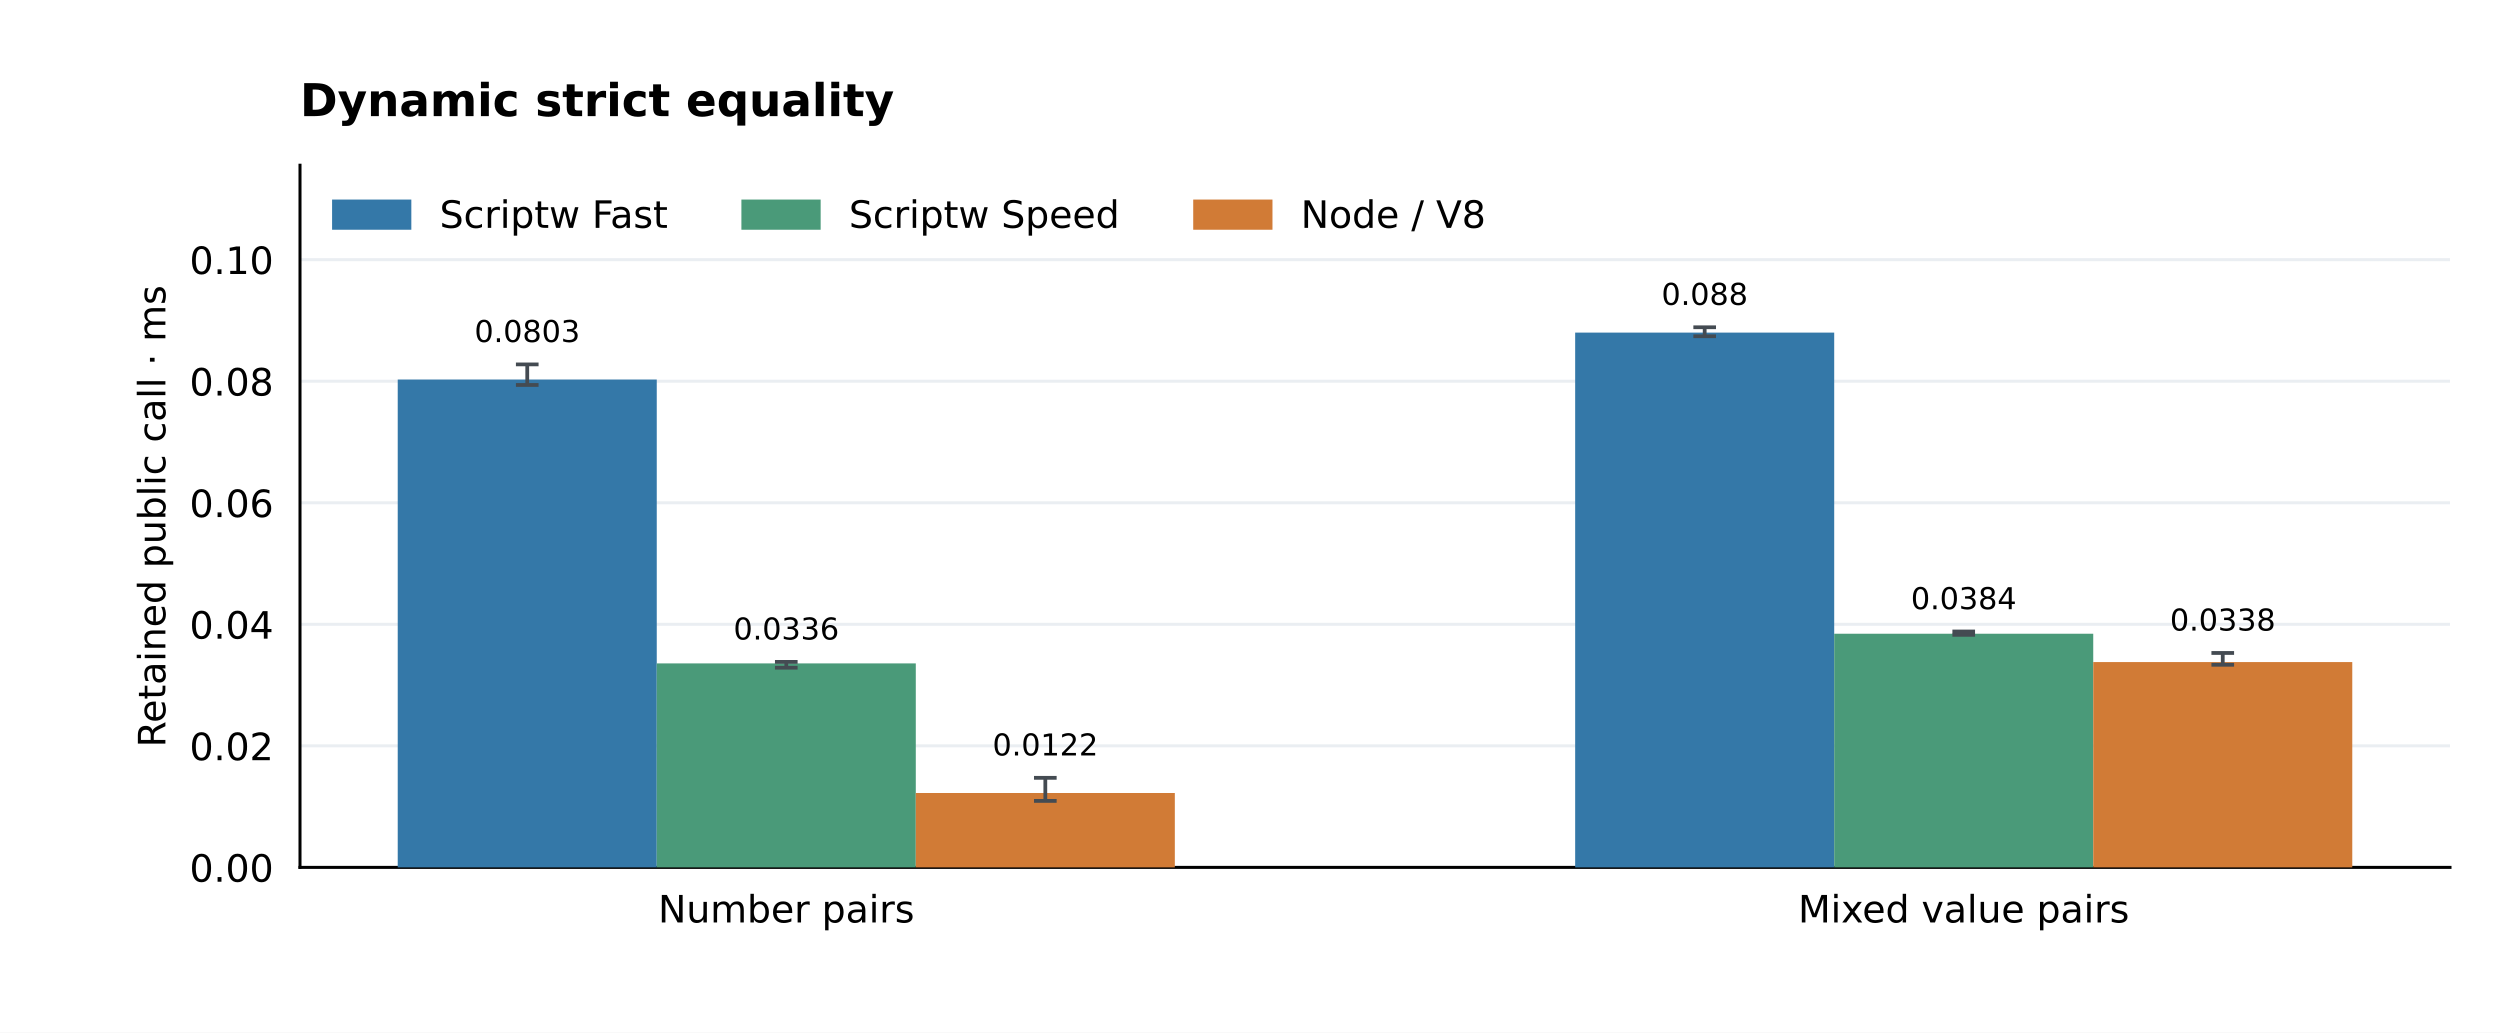
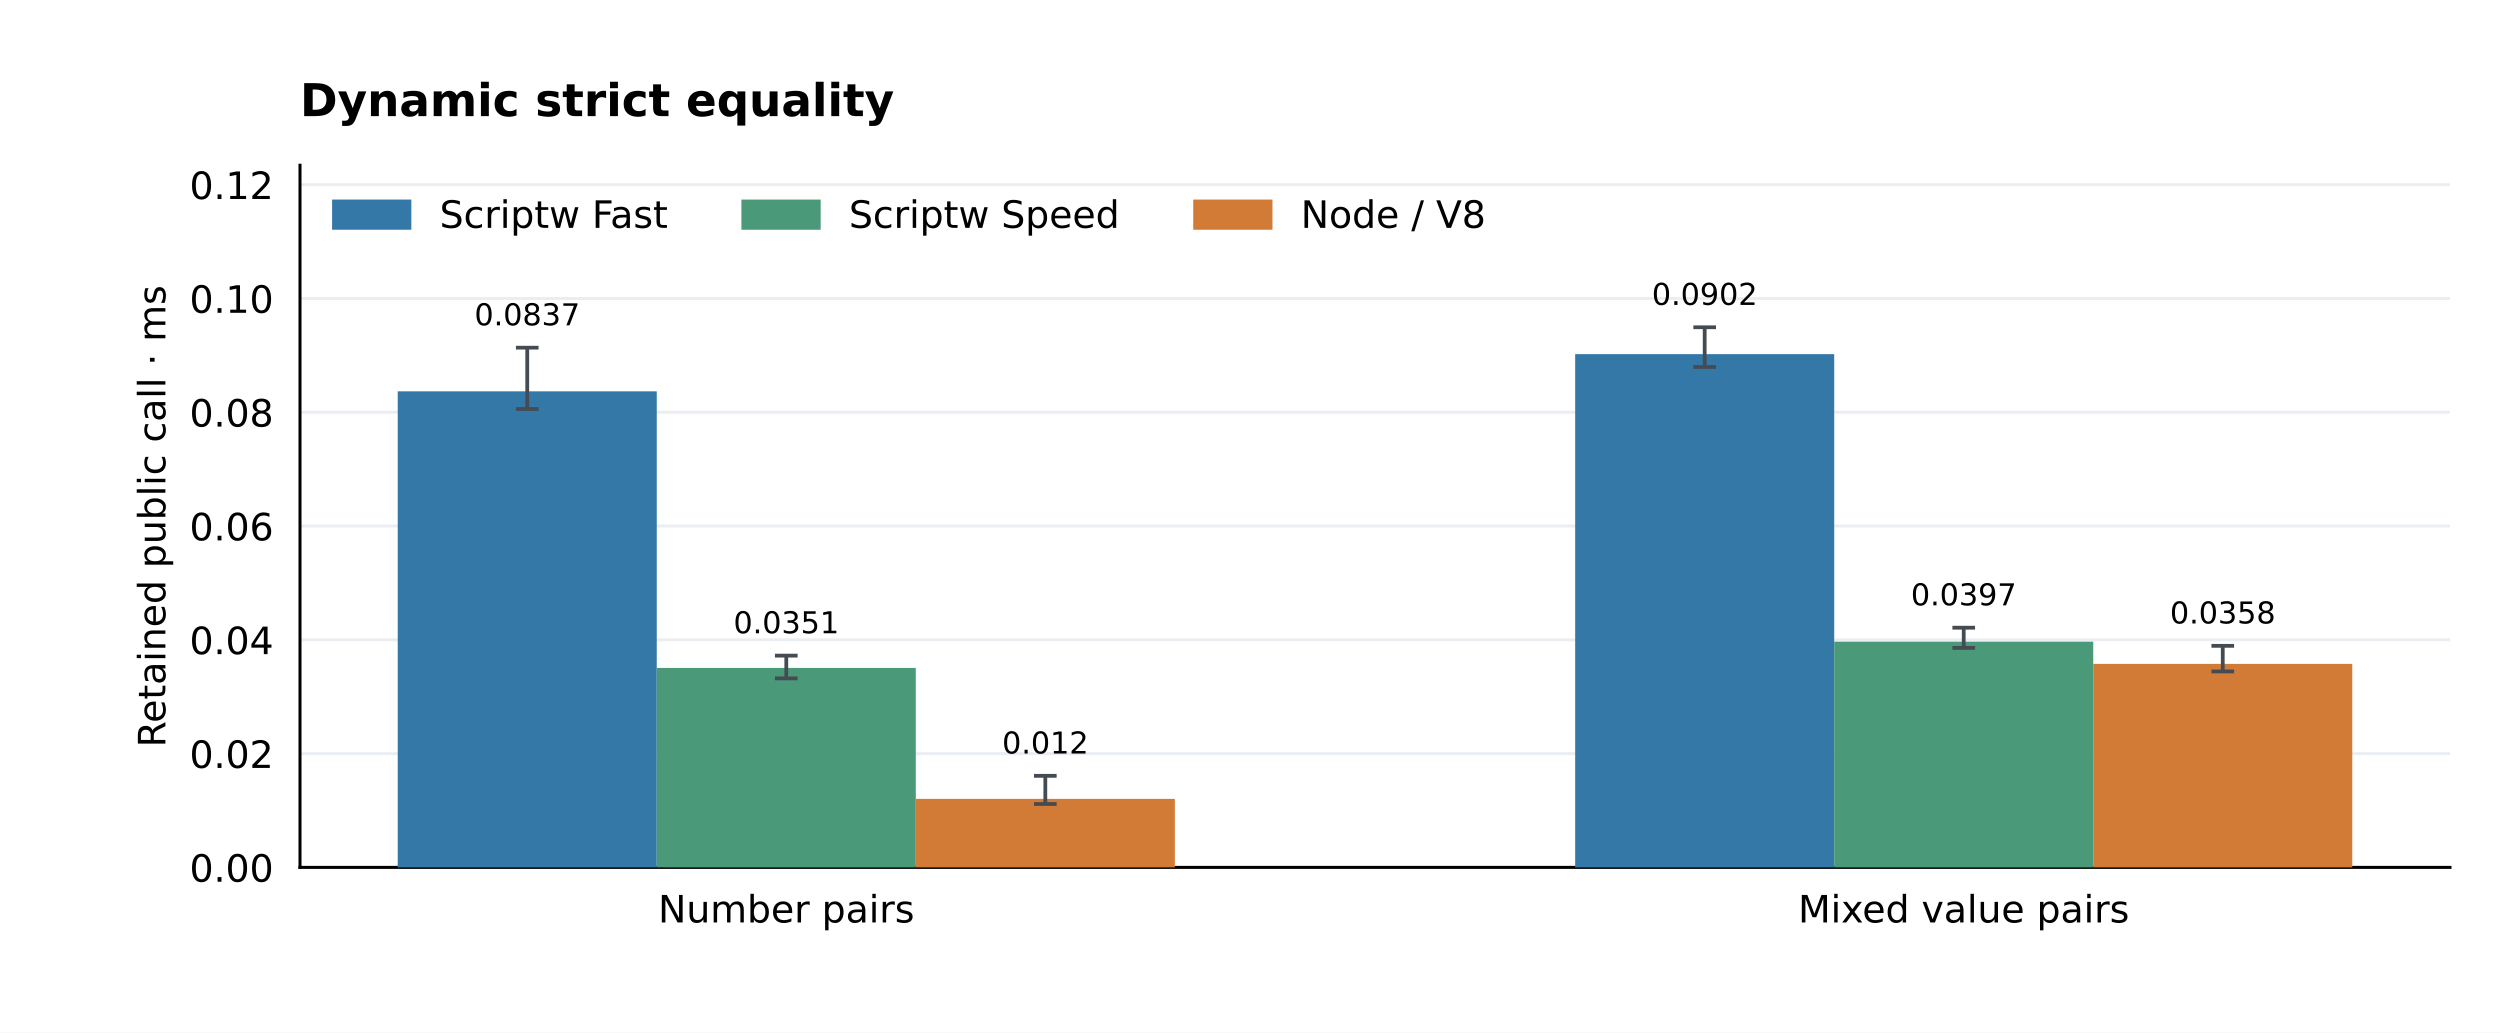
<svg xmlns="http://www.w3.org/2000/svg" xmlns:xlink="http://www.w3.org/1999/xlink" width="662.4pt" height="273.6pt" viewBox="0 0 662.4 273.6" version="1.1">
  <defs>
    <style type="text/css">*{stroke-linejoin: round; stroke-linecap: butt}</style>
  </defs>
  <g id="figure_1">
    <g id="patch_1">
      <path d="M 0 273.6 L 662.4 273.6 L 662.4 0 L 0 0 z " style="fill: #ffffff" />
    </g>
    <g id="axes_1">
      <g id="patch_2">
        <path d="M 79.488 229.824 L 649.152 229.824 L 649.152 43.776 L 79.488 43.776 z " style="fill: #ffffff" />
      </g>
      <g id="matplotlib.axis_1">
        <g id="xtick_1">
          <g id="line2d_1" />
          <g id="text_1">
            <text style="font-size: 10px; font-family: 'DejaVu Sans'; text-anchor: middle" x="208.333" y="244.422" transform="rotate(-0 208.3331 244.4224)">Number pairs</text>
          </g>
        </g>
        <g id="xtick_2">
          <g id="line2d_2" />
          <g id="text_2">
            <text style="font-size: 10px; font-family: 'DejaVu Sans'; text-anchor: middle" x="520.307" y="244.422" transform="rotate(-0 520.3069 244.4224)">Mixed value pairs</text>
          </g>
        </g>
      </g>
      <g id="matplotlib.axis_2">
        <g id="ytick_1">
          <g id="line2d_3">
            <path d="M 79.488 229.824 L 649.152 229.824 " clip-path="url(#p66f451692c)" style="fill: none; stroke: #eaeef2; stroke-width: 0.8; stroke-linecap: square" />
          </g>
          <g id="line2d_4" />
          <g id="text_3">
            <text style="font-size: 10px; font-family: 'DejaVu Sans'; text-anchor: end" x="72.488" y="233.623" transform="rotate(-0 72.488 233.6228)">0.00</text>
          </g>
        </g>
        <g id="ytick_2">
          <g id="line2d_5">
-             <path d="M 79.488 197.62 L 649.152 197.62 " clip-path="url(#p66f451692c)" style="fill: none; stroke: #eaeef2; stroke-width: 0.8; stroke-linecap: square" />
+             <path d="M 79.488 199.676 L 649.152 199.676 " clip-path="url(#p66f451692c)" style="fill: none; stroke: #eaeef2; stroke-width: 0.8; stroke-linecap: square" />
          </g>
          <g id="line2d_6" />
          <g id="text_4">
-             <text style="font-size: 10px; font-family: 'DejaVu Sans'; text-anchor: end" x="72.488" y="201.419" transform="rotate(-0 72.488 201.4186)">0.02</text>
+             <text style="font-size: 10px; font-family: 'DejaVu Sans'; text-anchor: end" x="72.488" y="203.475" transform="rotate(-0 72.488 203.4749)">0.02</text>
          </g>
        </g>
        <g id="ytick_3">
          <g id="line2d_7">
-             <path d="M 79.488 165.416 L 649.152 165.416 " clip-path="url(#p66f451692c)" style="fill: none; stroke: #eaeef2; stroke-width: 0.8; stroke-linecap: square" />
+             <path d="M 79.488 169.528 L 649.152 169.528 " clip-path="url(#p66f451692c)" style="fill: none; stroke: #eaeef2; stroke-width: 0.8; stroke-linecap: square" />
          </g>
          <g id="line2d_8" />
          <g id="text_5">
-             <text style="font-size: 10px; font-family: 'DejaVu Sans'; text-anchor: end" x="72.488" y="169.214" transform="rotate(-0 72.488 169.2144)">0.04</text>
+             <text style="font-size: 10px; font-family: 'DejaVu Sans'; text-anchor: end" x="72.488" y="173.327" transform="rotate(-0 72.488 173.3269)">0.04</text>
          </g>
        </g>
        <g id="ytick_4">
          <g id="line2d_9">
-             <path d="M 79.488 133.211 L 649.152 133.211 " clip-path="url(#p66f451692c)" style="fill: none; stroke: #eaeef2; stroke-width: 0.8; stroke-linecap: square" />
+             <path d="M 79.488 139.38 L 649.152 139.38 " clip-path="url(#p66f451692c)" style="fill: none; stroke: #eaeef2; stroke-width: 0.8; stroke-linecap: square" />
          </g>
          <g id="line2d_10" />
          <g id="text_6">
-             <text style="font-size: 10px; font-family: 'DejaVu Sans'; text-anchor: end" x="72.488" y="137.01" transform="rotate(-0 72.488 137.0102)">0.06</text>
+             <text style="font-size: 10px; font-family: 'DejaVu Sans'; text-anchor: end" x="72.488" y="143.179" transform="rotate(-0 72.488 143.179)">0.06</text>
          </g>
        </g>
        <g id="ytick_5">
          <g id="line2d_11">
-             <path d="M 79.488 101.007 L 649.152 101.007 " clip-path="url(#p66f451692c)" style="fill: none; stroke: #eaeef2; stroke-width: 0.8; stroke-linecap: square" />
+             <path d="M 79.488 109.232 L 649.152 109.232 " clip-path="url(#p66f451692c)" style="fill: none; stroke: #eaeef2; stroke-width: 0.8; stroke-linecap: square" />
          </g>
          <g id="line2d_12" />
          <g id="text_7">
-             <text style="font-size: 10px; font-family: 'DejaVu Sans'; text-anchor: end" x="72.488" y="104.806" transform="rotate(-0 72.488 104.806)">0.08</text>
+             <text style="font-size: 10px; font-family: 'DejaVu Sans'; text-anchor: end" x="72.488" y="113.031" transform="rotate(-0 72.488 113.031)">0.08</text>
          </g>
        </g>
        <g id="ytick_6">
          <g id="line2d_13">
-             <path d="M 79.488 68.803 L 649.152 68.803 " clip-path="url(#p66f451692c)" style="fill: none; stroke: #eaeef2; stroke-width: 0.8; stroke-linecap: square" />
+             <path d="M 79.488 79.084 L 649.152 79.084 " clip-path="url(#p66f451692c)" style="fill: none; stroke: #eaeef2; stroke-width: 0.8; stroke-linecap: square" />
          </g>
          <g id="line2d_14" />
          <g id="text_8">
-             <text style="font-size: 10px; font-family: 'DejaVu Sans'; text-anchor: end" x="72.488" y="72.602" transform="rotate(-0 72.488 72.60184)">0.10</text>
-           </g>
-         </g>
-         <g id="text_9">
+             <text style="font-size: 10px; font-family: 'DejaVu Sans'; text-anchor: end" x="72.488" y="82.883" transform="rotate(-0 72.488 82.88306)">0.10</text>
+           </g>
+         </g>
+         <g id="ytick_7">
+           <g id="line2d_15">
+             <path d="M 79.488 48.936 L 649.152 48.936 " clip-path="url(#p66f451692c)" style="fill: none; stroke: #eaeef2; stroke-width: 0.8; stroke-linecap: square" />
+           </g>
+           <g id="line2d_16" />
+           <g id="text_9">
+             <text style="font-size: 10px; font-family: 'DejaVu Sans'; text-anchor: end" x="72.488" y="52.735" transform="rotate(-0 72.488 52.7351)">0.12</text>
+           </g>
+         </g>
+         <g id="text_10">
          <text style="font-size: 10px; font-family: 'DejaVu Sans'; text-anchor: middle" x="43.82" y="136.8" transform="rotate(-90 43.82003 136.8)">Retained public call · ms</text>
        </g>
      </g>
      <g id="patch_3">
        <path d="M 79.488 229.824 L 79.488 43.776 " style="fill: none; stroke: #000000; stroke-width: 0.8; stroke-linejoin: miter; stroke-linecap: square" />
      </g>
      <g id="patch_4">
        <path d="M 79.488 229.824 L 649.152 229.824 " style="fill: none; stroke: #000000; stroke-width: 0.8; stroke-linejoin: miter; stroke-linecap: square" />
      </g>
      <g id="patch_5">
-         <path d="M 105.382 229.824 L 174.016 229.824 L 174.016 100.552 L 105.382 100.552 z " clip-path="url(#p66f451692c)" style="fill: #3478a8" />
-       </g>
-       <g id="text_10">
-         <text style="font-size: 8px; font-family: 'DejaVu Sans'; text-anchor: middle" x="139.699" y="90.628" transform="rotate(-0 139.6989 90.62827)">0.0803</text>
+         <path d="M 105.382 229.824 L 174.016 229.824 L 174.016 103.693 L 105.382 103.693 z " clip-path="url(#p66f451692c)" style="fill: #3478a8" />
+       </g>
+       <g id="text_11">
+         <text style="font-size: 8px; font-family: 'DejaVu Sans'; text-anchor: middle" x="139.699" y="86.195" transform="rotate(-0 139.6989 86.19531)">0.0837</text>
      </g>
      <g id="patch_6">
-         <path d="M 417.356 229.824 L 485.99 229.824 L 485.99 88.13 L 417.356 88.13 z " clip-path="url(#p66f451692c)" style="fill: #3478a8" />
-       </g>
-       <g id="text_11">
-         <text style="font-size: 8px; font-family: 'DejaVu Sans'; text-anchor: middle" x="451.673" y="80.788" transform="rotate(-0 451.6726 80.78828)">0.088</text>
+         <path d="M 417.356 229.824 L 485.99 229.824 L 485.99 93.839 L 417.356 93.839 z " clip-path="url(#p66f451692c)" style="fill: #3478a8" />
+       </g>
+       <g id="text_12">
+         <text style="font-size: 8px; font-family: 'DejaVu Sans'; text-anchor: middle" x="451.673" y="80.788" transform="rotate(-0 451.6726 80.78828)">0.0902</text>
      </g>
      <g id="patch_7">
-         <path d="M 174.016 229.824 L 242.65 229.824 L 242.65 175.772 L 174.016 175.772 z " clip-path="url(#p66f451692c)" style="fill: #4a9a79" />
-       </g>
-       <g id="text_12">
-         <text style="font-size: 8px; font-family: 'DejaVu Sans'; text-anchor: middle" x="208.333" y="169.454" transform="rotate(-0 208.3331 169.4545)">0.0336</text>
+         <path d="M 174.016 229.824 L 242.65 229.824 L 242.65 176.98 L 174.016 176.98 z " clip-path="url(#p66f451692c)" style="fill: #4a9a79" />
+       </g>
+       <g id="text_13">
+         <text style="font-size: 8px; font-family: 'DejaVu Sans'; text-anchor: middle" x="208.333" y="167.795" transform="rotate(-0 208.3331 167.7953)">0.0351</text>
      </g>
      <g id="patch_8">
-         <path d="M 485.99 229.824 L 554.624 229.824 L 554.624 167.915 L 485.99 167.915 z " clip-path="url(#p66f451692c)" style="fill: #4a9a79" />
-       </g>
-       <g id="text_13">
-         <text style="font-size: 8px; font-family: 'DejaVu Sans'; text-anchor: middle" x="520.307" y="161.405" transform="rotate(-0 520.3069 161.405)">0.0384</text>
+         <path d="M 485.99 229.824 L 554.624 229.824 L 554.624 170.017 L 485.99 170.017 z " clip-path="url(#p66f451692c)" style="fill: #4a9a79" />
+       </g>
+       <g id="text_14">
+         <text style="font-size: 8px; font-family: 'DejaVu Sans'; text-anchor: middle" x="520.307" y="160.395" transform="rotate(-0 520.3069 160.3955)">0.0397</text>
      </g>
      <g id="patch_9">
-         <path d="M 242.65 229.824 L 311.284 229.824 L 311.284 210.118 L 242.65 210.118 z " clip-path="url(#p66f451692c)" style="fill: #d17b36" />
-       </g>
-       <g id="text_14">
-         <text style="font-size: 8px; font-family: 'DejaVu Sans'; text-anchor: middle" x="276.967" y="200.171" transform="rotate(-0 276.9674 200.1709)">0.0122</text>
+         <path d="M 242.65 229.824 L 311.284 229.824 L 311.284 211.662 L 242.65 211.662 z " clip-path="url(#p66f451692c)" style="fill: #d17b36" />
+       </g>
+       <g id="text_15">
+         <text style="font-size: 8px; font-family: 'DejaVu Sans'; text-anchor: middle" x="276.967" y="199.647" transform="rotate(-0 276.9674 199.6466)">0.012</text>
      </g>
      <g id="patch_10">
-         <path d="M 554.624 229.824 L 623.258 229.824 L 623.258 175.416 L 554.624 175.416 z " clip-path="url(#p66f451692c)" style="fill: #d17b36" />
-       </g>
-       <g id="text_15">
-         <text style="font-size: 8px; font-family: 'DejaVu Sans'; text-anchor: middle" x="588.941" y="167.083" transform="rotate(-0 588.9411 167.0826)">0.0338</text>
+         <path d="M 554.624 229.824 L 623.258 229.824 L 623.258 175.9 L 554.624 175.9 z " clip-path="url(#p66f451692c)" style="fill: #d17b36" />
      </g>
      <g id="text_16">
+         <text style="font-size: 8px; font-family: 'DejaVu Sans'; text-anchor: middle" x="588.941" y="165.198" transform="rotate(-0 588.9411 165.198)">0.0358</text>
+       </g>
+       <g id="text_17">
        <text style="font-weight: 700; font-size: 12px; font-family: 'DejaVu Sans'; text-anchor: start" x="79.488" y="30.776" transform="rotate(-0 79.488 30.776)">Dynamic strict equality</text>
      </g>
      <g id="LineCollection_1">
-         <path d="M 139.699 102.004 L 139.699 96.55 " clip-path="url(#p66f451692c)" style="fill: none; stroke: #444b52" />
-       </g>
-       <g id="line2d_15">
+         <path d="M 139.699 108.368 L 139.699 92.117 " clip-path="url(#p66f451692c)" style="fill: none; stroke: #444b52" />
+       </g>
+       <g id="line2d_17">
        <defs>
          <path id="m378fa3a401" d="M 3 0 L -3 -0 " style="stroke: #444b52" />
        </defs>
        <g clip-path="url(#p66f451692c)">
-           <use xlink:href="#m378fa3a401" x="139.699" y="102.004" style="fill: #1f77b4; stroke: #444b52" />
-         </g>
-       </g>
-       <g id="line2d_16">
-         <g clip-path="url(#p66f451692c)">
-           <use xlink:href="#m378fa3a401" x="139.699" y="96.55" style="fill: #1f77b4; stroke: #444b52" />
+           <use xlink:href="#m378fa3a401" x="139.699" y="108.368" style="fill: #1f77b4; stroke: #444b52" />
+         </g>
+       </g>
+       <g id="line2d_18">
+         <g clip-path="url(#p66f451692c)">
+           <use xlink:href="#m378fa3a401" x="139.699" y="92.117" style="fill: #1f77b4; stroke: #444b52" />
        </g>
      </g>
      <g id="LineCollection_2">
-         <path d="M 451.673 89.098 L 451.673 86.71 " clip-path="url(#p66f451692c)" style="fill: none; stroke: #444b52" />
-       </g>
-       <g id="line2d_17">
-         <g clip-path="url(#p66f451692c)">
-           <use xlink:href="#m378fa3a401" x="451.673" y="89.098" style="fill: #1f77b4; stroke: #444b52" />
-         </g>
-       </g>
-       <g id="line2d_18">
+         <path d="M 451.673 97.238 L 451.673 86.71 " clip-path="url(#p66f451692c)" style="fill: none; stroke: #444b52" />
+       </g>
+       <g id="line2d_19">
+         <g clip-path="url(#p66f451692c)">
+           <use xlink:href="#m378fa3a401" x="451.673" y="97.238" style="fill: #1f77b4; stroke: #444b52" />
+         </g>
+       </g>
+       <g id="line2d_20">
        <g clip-path="url(#p66f451692c)">
          <use xlink:href="#m378fa3a401" x="451.673" y="86.71" style="fill: #1f77b4; stroke: #444b52" />
        </g>
      </g>
      <g id="LineCollection_3">
-         <path d="M 208.333 176.924 L 208.333 175.376 " clip-path="url(#p66f451692c)" style="fill: none; stroke: #444b52" />
-       </g>
-       <g id="line2d_19">
-         <g clip-path="url(#p66f451692c)">
-           <use xlink:href="#m378fa3a401" x="208.333" y="176.924" style="fill: #1f77b4; stroke: #444b52" />
-         </g>
-       </g>
-       <g id="line2d_20">
-         <g clip-path="url(#p66f451692c)">
-           <use xlink:href="#m378fa3a401" x="208.333" y="175.376" style="fill: #1f77b4; stroke: #444b52" />
+         <path d="M 208.333 179.744 L 208.333 173.717 " clip-path="url(#p66f451692c)" style="fill: none; stroke: #444b52" />
+       </g>
+       <g id="line2d_21">
+         <g clip-path="url(#p66f451692c)">
+           <use xlink:href="#m378fa3a401" x="208.333" y="179.744" style="fill: #1f77b4; stroke: #444b52" />
+         </g>
+       </g>
+       <g id="line2d_22">
+         <g clip-path="url(#p66f451692c)">
+           <use xlink:href="#m378fa3a401" x="208.333" y="173.717" style="fill: #1f77b4; stroke: #444b52" />
        </g>
      </g>
      <g id="LineCollection_4">
-         <path d="M 520.307 168.213 L 520.307 167.327 " clip-path="url(#p66f451692c)" style="fill: none; stroke: #444b52" />
-       </g>
-       <g id="line2d_21">
-         <g clip-path="url(#p66f451692c)">
-           <use xlink:href="#m378fa3a401" x="520.307" y="168.213" style="fill: #1f77b4; stroke: #444b52" />
-         </g>
-       </g>
-       <g id="line2d_22">
-         <g clip-path="url(#p66f451692c)">
-           <use xlink:href="#m378fa3a401" x="520.307" y="167.327" style="fill: #1f77b4; stroke: #444b52" />
+         <path d="M 520.307 171.664 L 520.307 166.317 " clip-path="url(#p66f451692c)" style="fill: none; stroke: #444b52" />
+       </g>
+       <g id="line2d_23">
+         <g clip-path="url(#p66f451692c)">
+           <use xlink:href="#m378fa3a401" x="520.307" y="171.664" style="fill: #1f77b4; stroke: #444b52" />
+         </g>
+       </g>
+       <g id="line2d_24">
+         <g clip-path="url(#p66f451692c)">
+           <use xlink:href="#m378fa3a401" x="520.307" y="166.317" style="fill: #1f77b4; stroke: #444b52" />
        </g>
      </g>
      <g id="LineCollection_5">
-         <path d="M 276.967 212.207 L 276.967 206.093 " clip-path="url(#p66f451692c)" style="fill: none; stroke: #444b52" />
-       </g>
-       <g id="line2d_23">
-         <g clip-path="url(#p66f451692c)">
-           <use xlink:href="#m378fa3a401" x="276.967" y="212.207" style="fill: #1f77b4; stroke: #444b52" />
-         </g>
-       </g>
-       <g id="line2d_24">
-         <g clip-path="url(#p66f451692c)">
-           <use xlink:href="#m378fa3a401" x="276.967" y="206.093" style="fill: #1f77b4; stroke: #444b52" />
+         <path d="M 276.967 213.03 L 276.967 205.568 " clip-path="url(#p66f451692c)" style="fill: none; stroke: #444b52" />
+       </g>
+       <g id="line2d_25">
+         <g clip-path="url(#p66f451692c)">
+           <use xlink:href="#m378fa3a401" x="276.967" y="213.03" style="fill: #1f77b4; stroke: #444b52" />
+         </g>
+       </g>
+       <g id="line2d_26">
+         <g clip-path="url(#p66f451692c)">
+           <use xlink:href="#m378fa3a401" x="276.967" y="205.568" style="fill: #1f77b4; stroke: #444b52" />
        </g>
      </g>
      <g id="LineCollection_6">
-         <path d="M 588.941 176.133 L 588.941 173.005 " clip-path="url(#p66f451692c)" style="fill: none; stroke: #444b52" />
-       </g>
-       <g id="line2d_25">
-         <g clip-path="url(#p66f451692c)">
-           <use xlink:href="#m378fa3a401" x="588.941" y="176.133" style="fill: #1f77b4; stroke: #444b52" />
-         </g>
-       </g>
-       <g id="line2d_26">
-         <g clip-path="url(#p66f451692c)">
-           <use xlink:href="#m378fa3a401" x="588.941" y="173.005" style="fill: #1f77b4; stroke: #444b52" />
+         <path d="M 588.941 177.9 L 588.941 171.12 " clip-path="url(#p66f451692c)" style="fill: none; stroke: #444b52" />
+       </g>
+       <g id="line2d_27">
+         <g clip-path="url(#p66f451692c)">
+           <use xlink:href="#m378fa3a401" x="588.941" y="177.9" style="fill: #1f77b4; stroke: #444b52" />
+         </g>
+       </g>
+       <g id="line2d_28">
+         <g clip-path="url(#p66f451692c)">
+           <use xlink:href="#m378fa3a401" x="588.941" y="171.12" style="fill: #1f77b4; stroke: #444b52" />
        </g>
      </g>
      <g id="legend_1">
        <g id="patch_11">
          <path d="M 88.488 60.374 L 108.488 60.374 L 108.488 53.374 L 88.488 53.374 z " style="fill: #3478a8; stroke: #3478a8; stroke-linejoin: miter" />
        </g>
-         <g id="text_17">
+         <g id="text_18">
          <text style="font-size: 10px; font-family: 'DejaVu Sans'; text-anchor: start" x="116.488" y="60.374" transform="rotate(-0 116.488 60.37444)">Scriptw Fast</text>
        </g>
        <g id="patch_12">
          <path d="M 196.941 60.374 L 216.941 60.374 L 216.941 53.374 L 196.941 53.374 z " style="fill: #4a9a79; stroke: #4a9a79; stroke-linejoin: miter" />
        </g>
-         <g id="text_18">
+         <g id="text_19">
          <text style="font-size: 10px; font-family: 'DejaVu Sans'; text-anchor: start" x="224.941" y="60.374" transform="rotate(-0 224.9411 60.37444)">Scriptw Speed</text>
        </g>
        <g id="patch_13">
          <path d="M 316.654 60.374 L 336.654 60.374 L 336.654 53.374 L 316.654 53.374 z " style="fill: #d17b36; stroke: #d17b36; stroke-linejoin: miter" />
        </g>
-         <g id="text_19">
+         <g id="text_20">
          <text style="font-size: 10px; font-family: 'DejaVu Sans'; text-anchor: start" x="344.654" y="60.374" transform="rotate(-0 344.6536 60.37444)">Node / V8</text>
        </g>
      </g>
    </g>
  </g>
  <defs>
    <clipPath id="p66f451692c">
      <rect x="79.488" y="43.776" width="569.664" height="186.048" />
    </clipPath>
  </defs>
</svg>
